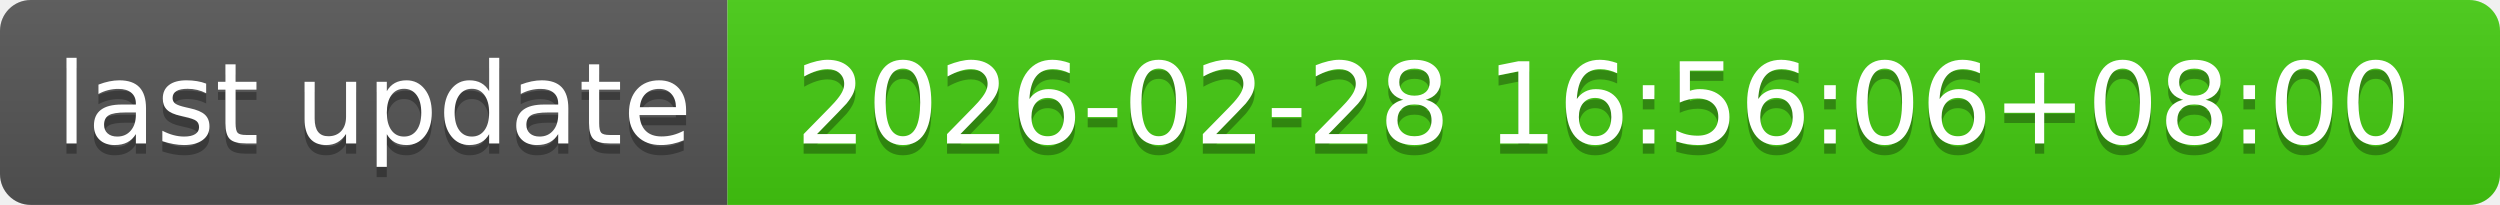
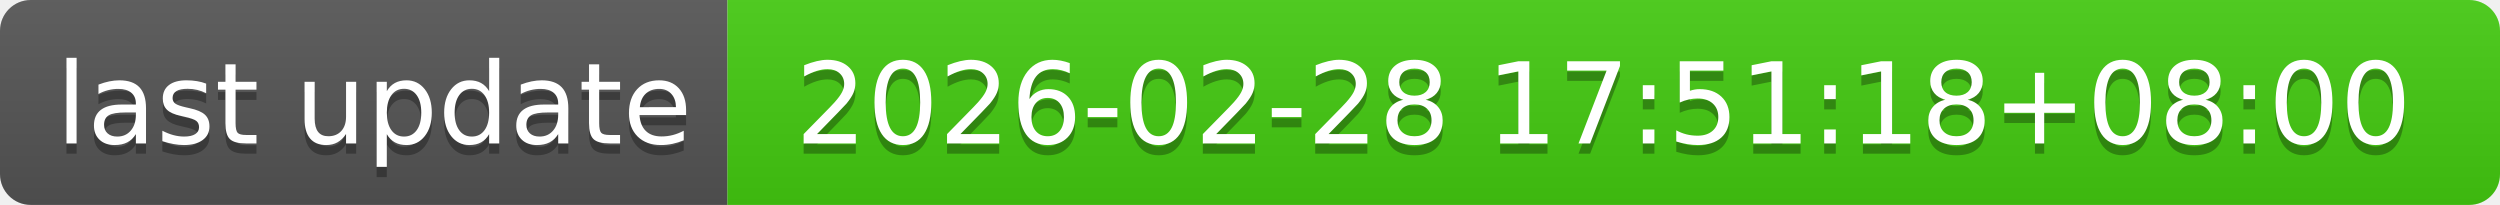
- <svg xmlns="http://www.w3.org/2000/svg" width="244" height="20" role="img" aria-label="last update: 2026-02-28 16:56:06+08:00">
+ <svg xmlns="http://www.w3.org/2000/svg" width="244" height="20" role="img" aria-label="last update: 2026-02-28 17:51:18+08:00">
  <linearGradient id="s" x2="0" y2="100%">
    <stop offset="0" stop-color="#bbb" stop-opacity=".1" />
    <stop offset="1" stop-opacity=".1" />
  </linearGradient>
  <clipPath id="r">
    <rect width="244" height="20" rx="3" fill="#fff" />
  </clipPath>
  <g clip-path="url(#r)">
    <rect width="71" height="20" fill="#555" />
    <rect x="71" width="173" height="20" fill="#4c1" />
    <rect width="244" height="20" fill="url(#s)" />
  </g>
  <g fill="#fff" text-anchor="middle" font-family="Verdana,Geneva,DejaVu Sans,sans-serif" text-rendering="geometricPrecision" font-size="110">
    <text aria-hidden="true" x="365" y="150" fill="#010101" fill-opacity=".3" transform="scale(.1)" textLength="610">last update</text>
    <text x="365" y="140" transform="scale(.1)" fill="#fff" textLength="610">last update</text>
-     <text aria-hidden="true" x="1565" y="150" fill="#010101" fill-opacity=".3" transform="scale(.1)" textLength="1630">2026-02-28 16:56:06+08:00</text>
-     <text x="1565" y="140" transform="scale(.1)" fill="#fff" textLength="1630">2026-02-28 16:56:06+08:00</text>
+     <text aria-hidden="true" x="1565" y="150" fill="#010101" fill-opacity=".3" transform="scale(.1)" textLength="1630">2026-02-28 17:51:18+08:00</text>
+     <text x="1565" y="140" transform="scale(.1)" fill="#fff" textLength="1630">2026-02-28 17:51:18+08:00</text>
  </g>
</svg>
